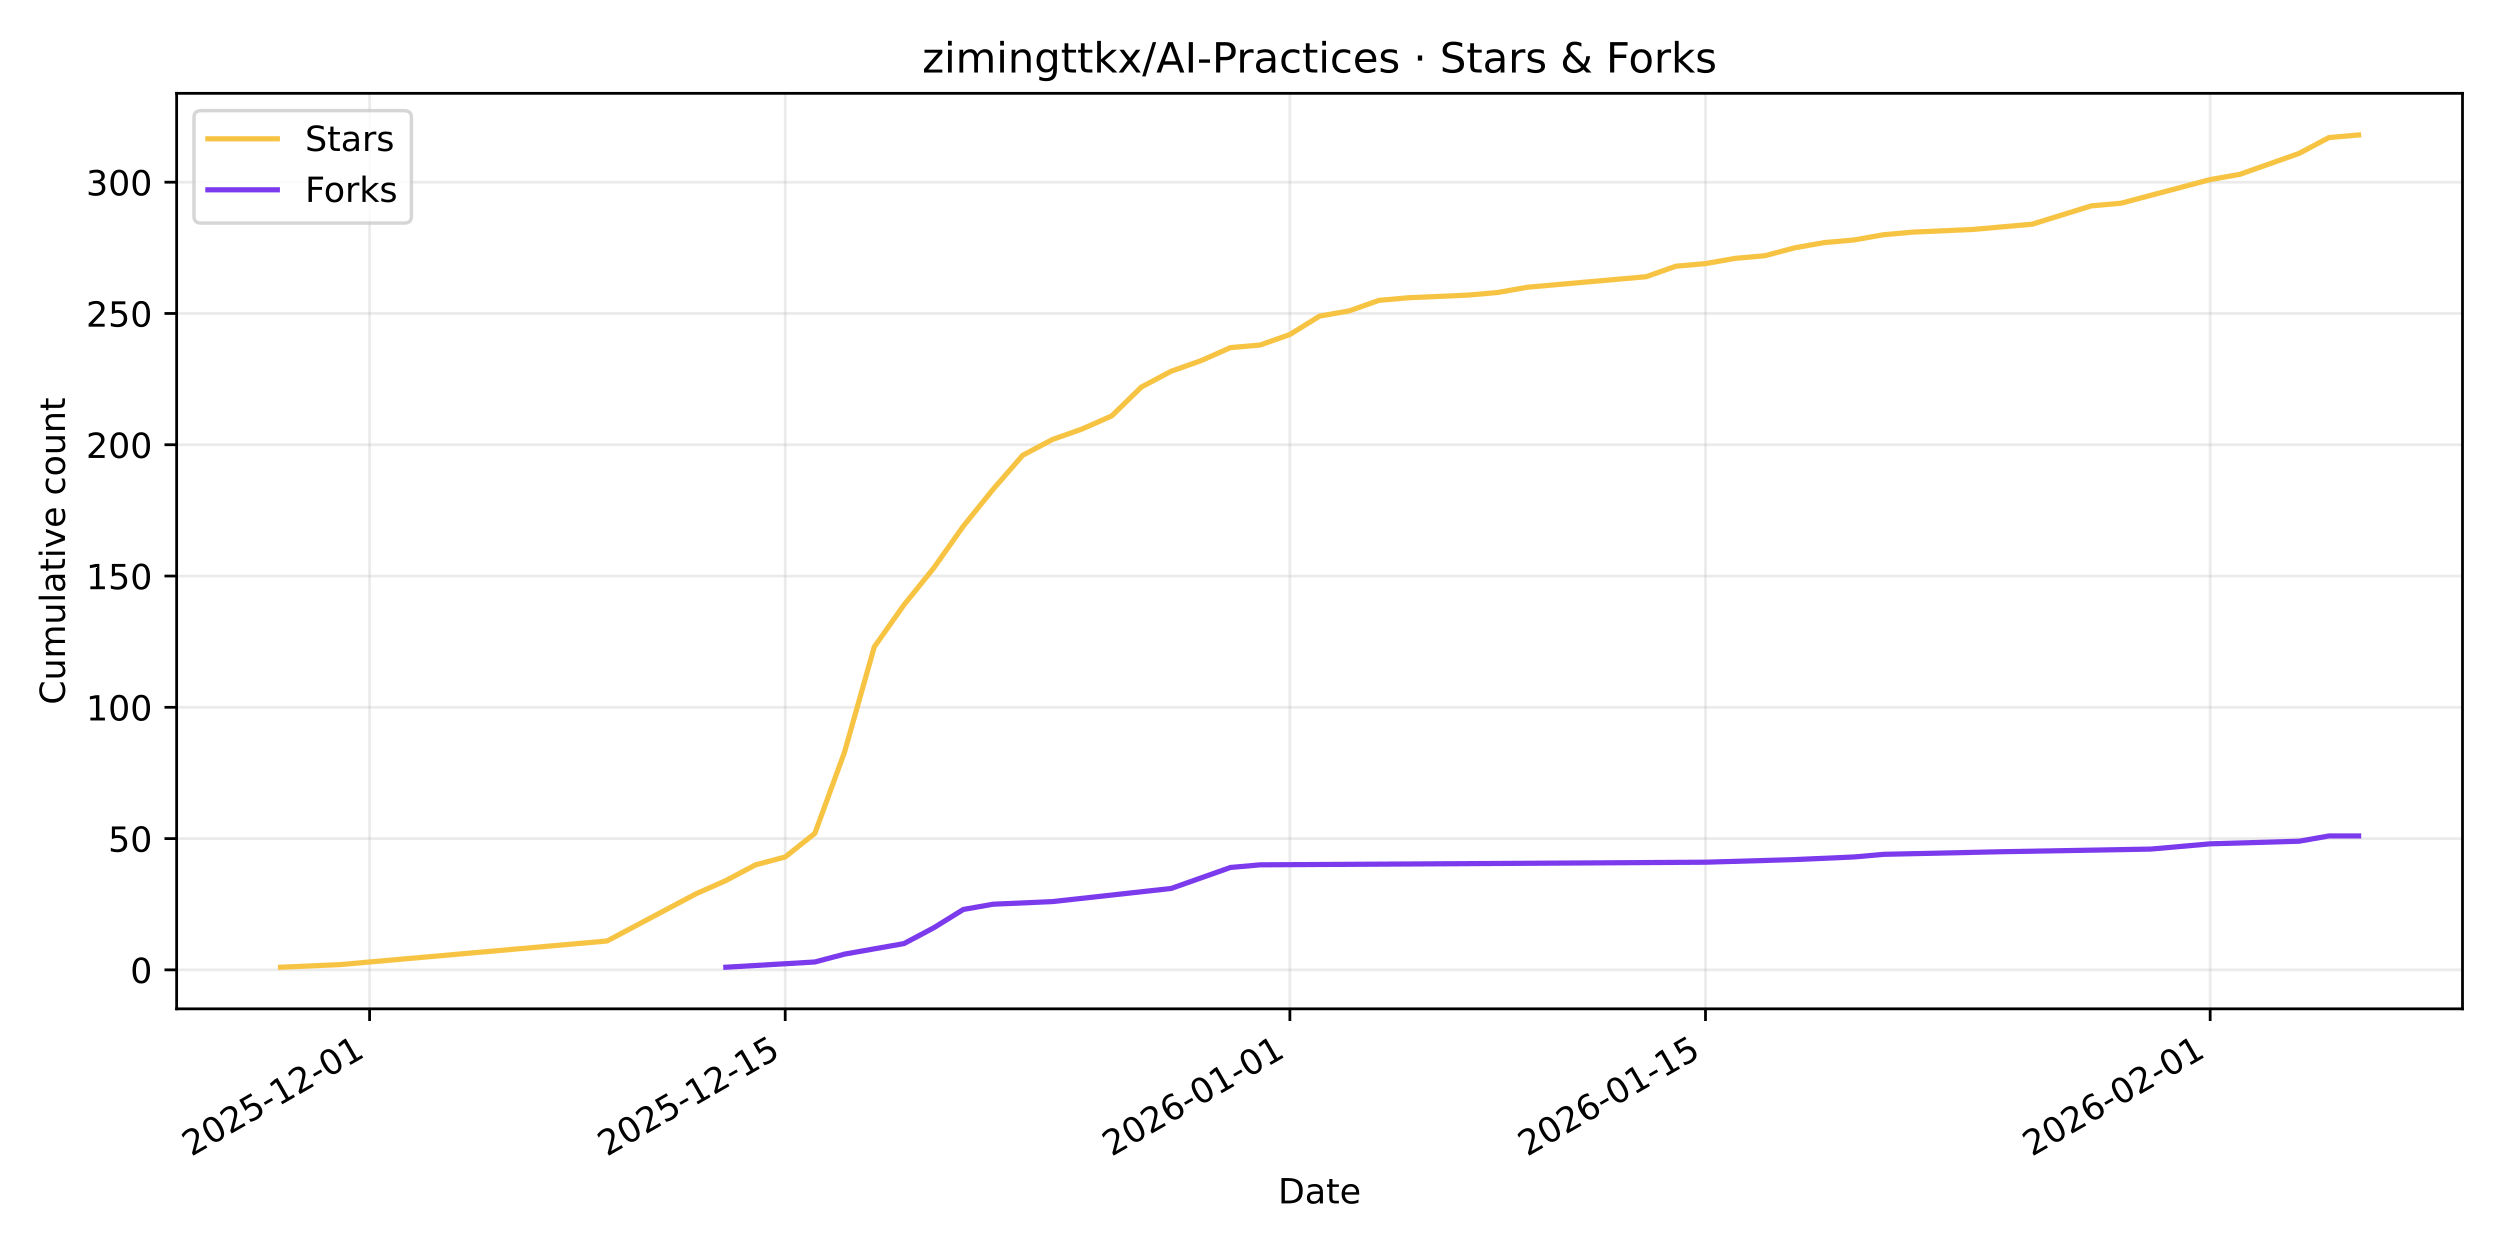
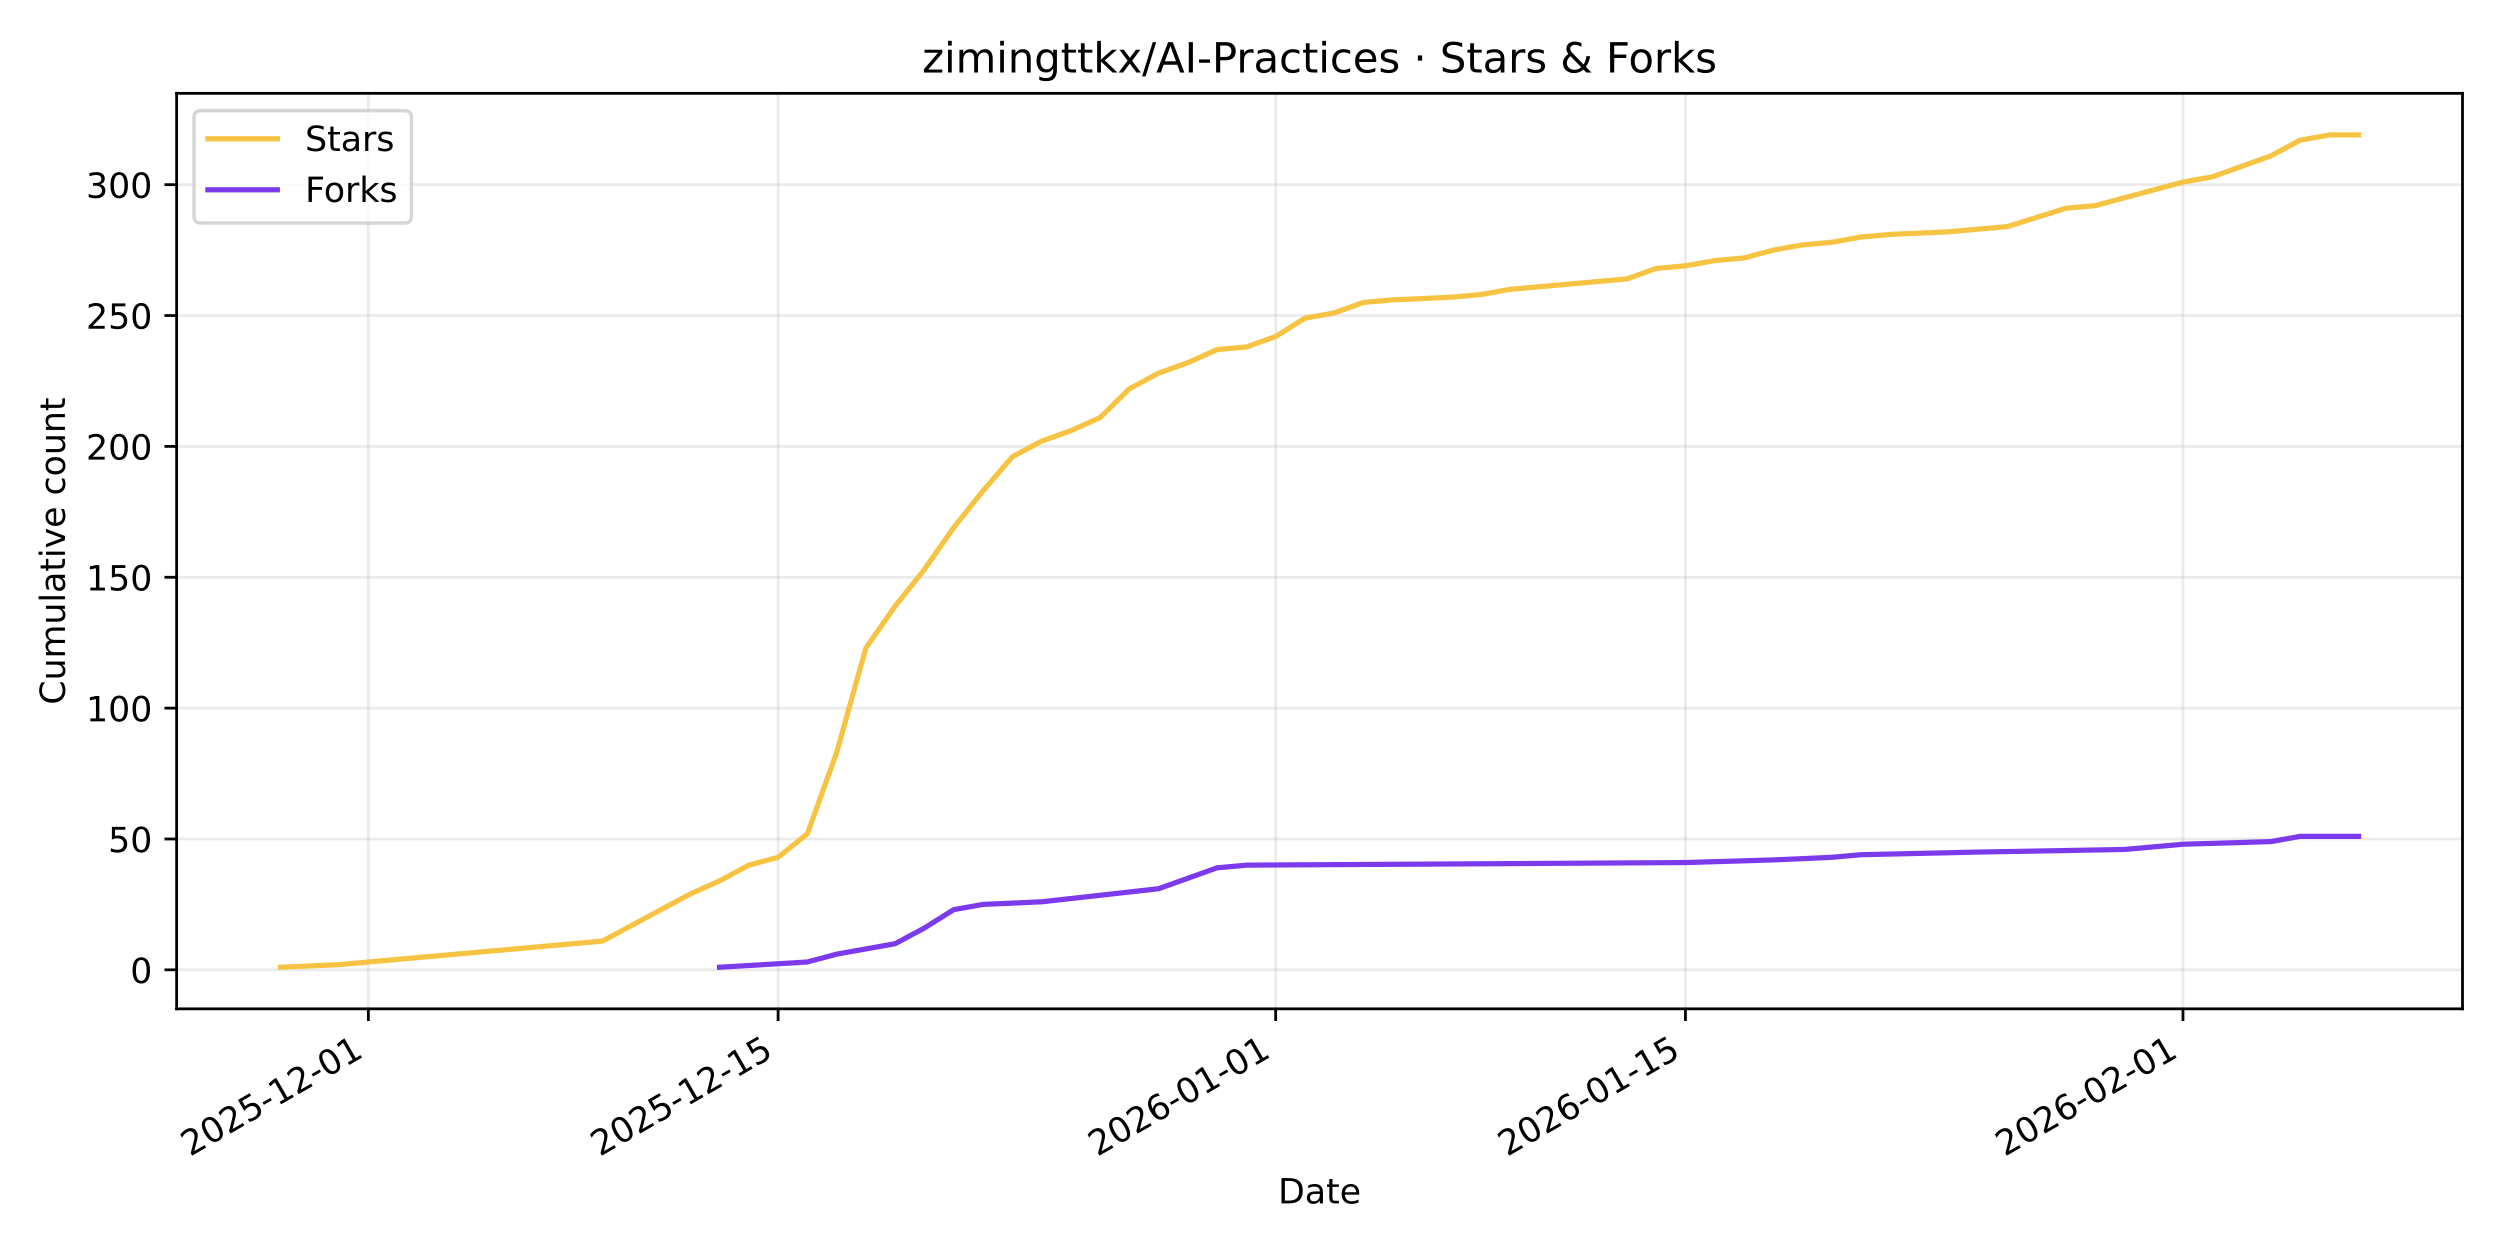
<svg xmlns="http://www.w3.org/2000/svg" xmlns:xlink="http://www.w3.org/1999/xlink" width="720pt" height="360pt" viewBox="0 0 720 360" version="1.1">
  <defs>
    <style type="text/css">*{stroke-linejoin: round; stroke-linecap: butt}</style>
  </defs>
  <g id="figure_1">
    <g id="patch_1">
      <path d="M 0 360  L 720 360  L 720 0  L 0 0  z " style="fill: #ffffff" />
    </g>
    <g id="axes_1">
      <g id="patch_2">
        <path d="M 50.87 290.545  L 709.2 290.545  L 709.2 26.88  L 50.87 26.88  z " style="fill: #ffffff" />
      </g>
      <g id="matplotlib.axis_1">
        <g id="xtick_1">
          <g id="line2d_1">
-             <path d="M 106.443 290.545  L 106.443 26.88  " clip-path="url(#pe17bfc9ce8)" style="fill: none; stroke: #b0b0b0; stroke-opacity: 0.25; stroke-width: 0.8; stroke-linecap: square" />
+             <path d="M 106.082 290.545  L 106.082 26.88  " clip-path="url(#p87b2032ca6)" style="fill: none; stroke: #b0b0b0; stroke-opacity: 0.25; stroke-width: 0.8; stroke-linecap: square" />
          </g>
          <g id="line2d_2">
            <defs>
-               <path id="mda8d4ebfd8" d="M 0 0  L 0 3.5  " style="stroke: #000000; stroke-width: 0.8" />
+               <path id="m3c8ca28da7" d="M 0 0  L 0 3.5  " style="stroke: #000000; stroke-width: 0.8" />
            </defs>
            <g>
-               <use xlink:href="#mda8d4ebfd8" x="106.443" y="290.545" style="stroke: #000000; stroke-width: 0.8" />
+               <use xlink:href="#m3c8ca28da7" x="106.082" y="290.545" style="stroke: #000000; stroke-width: 0.8" />
            </g>
          </g>
          <g id="text_1">
-             <g transform="translate(55.07386 333.1837) rotate(-30) scale(0.1 -0.1)">
+             <g transform="translate(54.7126 333.1837) rotate(-30) scale(0.1 -0.1)">
              <defs>
                <path id="DejaVuSans-32" d="M 1228 531  L 3431 531  L 3431 0  L 469 0  L 469 531  Q 828 903 1448 1529  Q 2069 2156 2228 2338  Q 2531 2678 2651 2914  Q 2772 3150 2772 3378  Q 2772 3750 2511 3984  Q 2250 4219 1831 4219  Q 1534 4219 1204 4116  Q 875 4013 500 3803  L 500 4441  Q 881 4594 1212 4672  Q 1544 4750 1819 4750  Q 2544 4750 2975 4387  Q 3406 4025 3406 3419  Q 3406 3131 3298 2873  Q 3191 2616 2906 2266  Q 2828 2175 2409 1742  Q 1991 1309 1228 531  z " transform="scale(0.015625)" />
                <path id="DejaVuSans-30" d="M 2034 4250  Q 1547 4250 1301 3770  Q 1056 3291 1056 2328  Q 1056 1369 1301 889  Q 1547 409 2034 409  Q 2525 409 2770 889  Q 3016 1369 3016 2328  Q 3016 3291 2770 3770  Q 2525 4250 2034 4250  z M 2034 4750  Q 2819 4750 3233 4129  Q 3647 3509 3647 2328  Q 3647 1150 3233 529  Q 2819 -91 2034 -91  Q 1250 -91 836 529  Q 422 1150 422 2328  Q 422 3509 836 4129  Q 1250 4750 2034 4750  z " transform="scale(0.015625)" />
                <path id="DejaVuSans-35" d="M 691 4666  L 3169 4666  L 3169 4134  L 1269 4134  L 1269 2991  Q 1406 3038 1543 3061  Q 1681 3084 1819 3084  Q 2600 3084 3056 2656  Q 3513 2228 3513 1497  Q 3513 744 3044 326  Q 2575 -91 1722 -91  Q 1428 -91 1123 -41  Q 819 9 494 109  L 494 744  Q 775 591 1075 516  Q 1375 441 1709 441  Q 2250 441 2565 725  Q 2881 1009 2881 1497  Q 2881 1984 2565 2268  Q 2250 2553 1709 2553  Q 1456 2553 1204 2497  Q 953 2441 691 2322  L 691 4666  z " transform="scale(0.015625)" />
                <path id="DejaVuSans-2d" d="M 313 2009  L 1997 2009  L 1997 1497  L 313 1497  L 313 2009  z " transform="scale(0.015625)" />
                <path id="DejaVuSans-31" d="M 794 531  L 1825 531  L 1825 4091  L 703 3866  L 703 4441  L 1819 4666  L 2450 4666  L 2450 531  L 3481 531  L 3481 0  L 794 0  L 794 531  z " transform="scale(0.015625)" />
              </defs>
              <use xlink:href="#DejaVuSans-32" />
              <use xlink:href="#DejaVuSans-30" transform="translate(63.62305 0)" />
              <use xlink:href="#DejaVuSans-32" transform="translate(127.2461 0)" />
              <use xlink:href="#DejaVuSans-35" transform="translate(190.8691 0)" />
              <use xlink:href="#DejaVuSans-2d" transform="translate(254.4922 0)" />
              <use xlink:href="#DejaVuSans-31" transform="translate(290.5762 0)" />
              <use xlink:href="#DejaVuSans-32" transform="translate(354.1992 0)" />
              <use xlink:href="#DejaVuSans-2d" transform="translate(417.8223 0)" />
              <use xlink:href="#DejaVuSans-30" transform="translate(453.9062 0)" />
              <use xlink:href="#DejaVuSans-31" transform="translate(517.5293 0)" />
            </g>
          </g>
        </g>
        <g id="xtick_2">
          <g id="line2d_3">
-             <path d="M 226.14 290.545  L 226.14 26.88  " clip-path="url(#pe17bfc9ce8)" style="fill: none; stroke: #b0b0b0; stroke-opacity: 0.25; stroke-width: 0.8; stroke-linecap: square" />
+             <path d="M 224.093 290.545  L 224.093 26.88  " clip-path="url(#p87b2032ca6)" style="fill: none; stroke: #b0b0b0; stroke-opacity: 0.25; stroke-width: 0.8; stroke-linecap: square" />
          </g>
          <g id="line2d_4">
            <g>
-               <use xlink:href="#mda8d4ebfd8" x="226.14" y="290.545" style="stroke: #000000; stroke-width: 0.8" />
+               <use xlink:href="#m3c8ca28da7" x="224.093" y="290.545" style="stroke: #000000; stroke-width: 0.8" />
            </g>
          </g>
          <g id="text_2">
-             <g transform="translate(174.7702 333.1837) rotate(-30) scale(0.1 -0.1)">
+             <g transform="translate(172.7231 333.1837) rotate(-30) scale(0.1 -0.1)">
              <use xlink:href="#DejaVuSans-32" />
              <use xlink:href="#DejaVuSans-30" transform="translate(63.62305 0)" />
              <use xlink:href="#DejaVuSans-32" transform="translate(127.2461 0)" />
              <use xlink:href="#DejaVuSans-35" transform="translate(190.8691 0)" />
              <use xlink:href="#DejaVuSans-2d" transform="translate(254.4922 0)" />
              <use xlink:href="#DejaVuSans-31" transform="translate(290.5762 0)" />
              <use xlink:href="#DejaVuSans-32" transform="translate(354.1992 0)" />
              <use xlink:href="#DejaVuSans-2d" transform="translate(417.8223 0)" />
              <use xlink:href="#DejaVuSans-31" transform="translate(453.9062 0)" />
              <use xlink:href="#DejaVuSans-35" transform="translate(517.5293 0)" />
            </g>
          </g>
        </g>
        <g id="xtick_3">
          <g id="line2d_5">
-             <path d="M 371.485 290.545  L 371.485 26.88  " clip-path="url(#pe17bfc9ce8)" style="fill: none; stroke: #b0b0b0; stroke-opacity: 0.25; stroke-width: 0.8; stroke-linecap: square" />
+             <path d="M 367.391 290.545  L 367.391 26.88  " clip-path="url(#p87b2032ca6)" style="fill: none; stroke: #b0b0b0; stroke-opacity: 0.25; stroke-width: 0.8; stroke-linecap: square" />
          </g>
          <g id="line2d_6">
            <g>
-               <use xlink:href="#mda8d4ebfd8" x="371.485" y="290.545" style="stroke: #000000; stroke-width: 0.8" />
+               <use xlink:href="#m3c8ca28da7" x="367.391" y="290.545" style="stroke: #000000; stroke-width: 0.8" />
            </g>
          </g>
          <g id="text_3">
-             <g transform="translate(320.1158 333.1837) rotate(-30) scale(0.1 -0.1)">
+             <g transform="translate(316.0216 333.1837) rotate(-30) scale(0.1 -0.1)">
              <defs>
                <path id="DejaVuSans-36" d="M 2113 2584  Q 1688 2584 1439 2293  Q 1191 2003 1191 1497  Q 1191 994 1439 701  Q 1688 409 2113 409  Q 2538 409 2786 701  Q 3034 994 3034 1497  Q 3034 2003 2786 2293  Q 2538 2584 2113 2584  z M 3366 4563  L 3366 3988  Q 3128 4100 2886 4159  Q 2644 4219 2406 4219  Q 1781 4219 1451 3797  Q 1122 3375 1075 2522  Q 1259 2794 1537 2939  Q 1816 3084 2150 3084  Q 2853 3084 3261 2657  Q 3669 2231 3669 1497  Q 3669 778 3244 343  Q 2819 -91 2113 -91  Q 1303 -91 875 529  Q 447 1150 447 2328  Q 447 3434 972 4092  Q 1497 4750 2381 4750  Q 2619 4750 2861 4703  Q 3103 4656 3366 4563  z " transform="scale(0.015625)" />
              </defs>
              <use xlink:href="#DejaVuSans-32" />
              <use xlink:href="#DejaVuSans-30" transform="translate(63.62305 0)" />
              <use xlink:href="#DejaVuSans-32" transform="translate(127.2461 0)" />
              <use xlink:href="#DejaVuSans-36" transform="translate(190.8691 0)" />
              <use xlink:href="#DejaVuSans-2d" transform="translate(254.4922 0)" />
              <use xlink:href="#DejaVuSans-30" transform="translate(290.5762 0)" />
              <use xlink:href="#DejaVuSans-31" transform="translate(354.1992 0)" />
              <use xlink:href="#DejaVuSans-2d" transform="translate(417.8223 0)" />
              <use xlink:href="#DejaVuSans-30" transform="translate(453.9062 0)" />
              <use xlink:href="#DejaVuSans-31" transform="translate(517.5293 0)" />
            </g>
          </g>
        </g>
        <g id="xtick_4">
          <g id="line2d_7">
-             <path d="M 491.182 290.545  L 491.182 26.88  " clip-path="url(#pe17bfc9ce8)" style="fill: none; stroke: #b0b0b0; stroke-opacity: 0.25; stroke-width: 0.8; stroke-linecap: square" />
+             <path d="M 485.402 290.545  L 485.402 26.88  " clip-path="url(#p87b2032ca6)" style="fill: none; stroke: #b0b0b0; stroke-opacity: 0.25; stroke-width: 0.8; stroke-linecap: square" />
          </g>
          <g id="line2d_8">
            <g>
-               <use xlink:href="#mda8d4ebfd8" x="491.182" y="290.545" style="stroke: #000000; stroke-width: 0.8" />
+               <use xlink:href="#m3c8ca28da7" x="485.402" y="290.545" style="stroke: #000000; stroke-width: 0.8" />
            </g>
          </g>
          <g id="text_4">
-             <g transform="translate(439.8122 333.1837) rotate(-30) scale(0.1 -0.1)">
+             <g transform="translate(434.0321 333.1837) rotate(-30) scale(0.1 -0.1)">
              <use xlink:href="#DejaVuSans-32" />
              <use xlink:href="#DejaVuSans-30" transform="translate(63.62305 0)" />
              <use xlink:href="#DejaVuSans-32" transform="translate(127.2461 0)" />
              <use xlink:href="#DejaVuSans-36" transform="translate(190.8691 0)" />
              <use xlink:href="#DejaVuSans-2d" transform="translate(254.4922 0)" />
              <use xlink:href="#DejaVuSans-30" transform="translate(290.5762 0)" />
              <use xlink:href="#DejaVuSans-31" transform="translate(354.1992 0)" />
              <use xlink:href="#DejaVuSans-2d" transform="translate(417.8223 0)" />
              <use xlink:href="#DejaVuSans-31" transform="translate(453.9062 0)" />
              <use xlink:href="#DejaVuSans-35" transform="translate(517.5293 0)" />
            </g>
          </g>
        </g>
        <g id="xtick_5">
          <g id="line2d_9">
-             <path d="M 636.527 290.545  L 636.527 26.88  " clip-path="url(#pe17bfc9ce8)" style="fill: none; stroke: #b0b0b0; stroke-opacity: 0.25; stroke-width: 0.8; stroke-linecap: square" />
+             <path d="M 628.7 290.545  L 628.7 26.88  " clip-path="url(#p87b2032ca6)" style="fill: none; stroke: #b0b0b0; stroke-opacity: 0.25; stroke-width: 0.8; stroke-linecap: square" />
          </g>
          <g id="line2d_10">
            <g>
-               <use xlink:href="#mda8d4ebfd8" x="636.527" y="290.545" style="stroke: #000000; stroke-width: 0.8" />
+               <use xlink:href="#m3c8ca28da7" x="628.7" y="290.545" style="stroke: #000000; stroke-width: 0.8" />
            </g>
          </g>
          <g id="text_5">
-             <g transform="translate(585.1578 333.1837) rotate(-30) scale(0.1 -0.1)">
+             <g transform="translate(577.3305 333.1837) rotate(-30) scale(0.1 -0.1)">
              <use xlink:href="#DejaVuSans-32" />
              <use xlink:href="#DejaVuSans-30" transform="translate(63.62305 0)" />
              <use xlink:href="#DejaVuSans-32" transform="translate(127.2461 0)" />
              <use xlink:href="#DejaVuSans-36" transform="translate(190.8691 0)" />
              <use xlink:href="#DejaVuSans-2d" transform="translate(254.4922 0)" />
              <use xlink:href="#DejaVuSans-30" transform="translate(290.5762 0)" />
              <use xlink:href="#DejaVuSans-32" transform="translate(354.1992 0)" />
              <use xlink:href="#DejaVuSans-2d" transform="translate(417.8223 0)" />
              <use xlink:href="#DejaVuSans-30" transform="translate(453.9062 0)" />
              <use xlink:href="#DejaVuSans-31" transform="translate(517.5293 0)" />
            </g>
          </g>
        </g>
        <g id="text_6">
          <g transform="translate(368.0842 346.5832) scale(0.1 -0.1)">
            <defs>
              <path id="DejaVuSans-44" d="M 1259 4147  L 1259 519  L 2022 519  Q 2988 519 3436 956  Q 3884 1394 3884 2338  Q 3884 3275 3436 3711  Q 2988 4147 2022 4147  L 1259 4147  z M 628 4666  L 1925 4666  Q 3281 4666 3915 4102  Q 4550 3538 4550 2338  Q 4550 1131 3912 565  Q 3275 0 1925 0  L 628 0  L 628 4666  z " transform="scale(0.015625)" />
              <path id="DejaVuSans-61" d="M 2194 1759  Q 1497 1759 1228 1600  Q 959 1441 959 1056  Q 959 750 1161 570  Q 1363 391 1709 391  Q 2188 391 2477 730  Q 2766 1069 2766 1631  L 2766 1759  L 2194 1759  z M 3341 1997  L 3341 0  L 2766 0  L 2766 531  Q 2569 213 2275 61  Q 1981 -91 1556 -91  Q 1019 -91 701 211  Q 384 513 384 1019  Q 384 1609 779 1909  Q 1175 2209 1959 2209  L 2766 2209  L 2766 2266  Q 2766 2663 2505 2880  Q 2244 3097 1772 3097  Q 1472 3097 1187 3025  Q 903 2953 641 2809  L 641 3341  Q 956 3463 1253 3523  Q 1550 3584 1831 3584  Q 2591 3584 2966 3190  Q 3341 2797 3341 1997  z " transform="scale(0.015625)" />
              <path id="DejaVuSans-74" d="M 1172 4494  L 1172 3500  L 2356 3500  L 2356 3053  L 1172 3053  L 1172 1153  Q 1172 725 1289 603  Q 1406 481 1766 481  L 2356 481  L 2356 0  L 1766 0  Q 1100 0 847 248  Q 594 497 594 1153  L 594 3053  L 172 3053  L 172 3500  L 594 3500  L 594 4494  L 1172 4494  z " transform="scale(0.015625)" />
              <path id="DejaVuSans-65" d="M 3597 1894  L 3597 1613  L 953 1613  Q 991 1019 1311 708  Q 1631 397 2203 397  Q 2534 397 2845 478  Q 3156 559 3463 722  L 3463 178  Q 3153 47 2828 -22  Q 2503 -91 2169 -91  Q 1331 -91 842 396  Q 353 884 353 1716  Q 353 2575 817 3079  Q 1281 3584 2069 3584  Q 2775 3584 3186 3129  Q 3597 2675 3597 1894  z M 3022 2063  Q 3016 2534 2758 2815  Q 2500 3097 2075 3097  Q 1594 3097 1305 2825  Q 1016 2553 972 2059  L 3022 2063  z " transform="scale(0.015625)" />
            </defs>
            <use xlink:href="#DejaVuSans-44" />
            <use xlink:href="#DejaVuSans-61" transform="translate(77.00195 0)" />
            <use xlink:href="#DejaVuSans-74" transform="translate(138.2812 0)" />
            <use xlink:href="#DejaVuSans-65" transform="translate(177.4902 0)" />
          </g>
        </g>
      </g>
      <g id="matplotlib.axis_2">
        <g id="ytick_1">
          <g id="line2d_11">
-             <path d="M 50.87 279.317  L 709.2 279.317  " clip-path="url(#pe17bfc9ce8)" style="fill: none; stroke: #b0b0b0; stroke-opacity: 0.25; stroke-width: 0.8; stroke-linecap: square" />
+             <path d="M 50.87 279.314  L 709.2 279.314  " clip-path="url(#p87b2032ca6)" style="fill: none; stroke: #b0b0b0; stroke-opacity: 0.25; stroke-width: 0.8; stroke-linecap: square" />
          </g>
          <g id="line2d_12">
            <defs>
-               <path id="m9c62682008" d="M 0 0  L -3.5 0  " style="stroke: #000000; stroke-width: 0.8" />
+               <path id="m4f8de26e26" d="M 0 0  L -3.5 0  " style="stroke: #000000; stroke-width: 0.8" />
            </defs>
            <g>
-               <use xlink:href="#m9c62682008" x="50.87" y="279.317" style="stroke: #000000; stroke-width: 0.8" />
+               <use xlink:href="#m4f8de26e26" x="50.87" y="279.314" style="stroke: #000000; stroke-width: 0.8" />
            </g>
          </g>
          <g id="text_7">
-             <g transform="translate(37.5075 283.116) scale(0.1 -0.1)">
+             <g transform="translate(37.5075 283.1136) scale(0.1 -0.1)">
              <use xlink:href="#DejaVuSans-30" />
            </g>
          </g>
        </g>
        <g id="ytick_2">
          <g id="line2d_13">
-             <path d="M 50.87 241.51  L 709.2 241.51  " clip-path="url(#pe17bfc9ce8)" style="fill: none; stroke: #b0b0b0; stroke-opacity: 0.25; stroke-width: 0.8; stroke-linecap: square" />
+             <path d="M 50.87 241.626  L 709.2 241.626  " clip-path="url(#p87b2032ca6)" style="fill: none; stroke: #b0b0b0; stroke-opacity: 0.25; stroke-width: 0.8; stroke-linecap: square" />
          </g>
          <g id="line2d_14">
            <g>
-               <use xlink:href="#m9c62682008" x="50.87" y="241.51" style="stroke: #000000; stroke-width: 0.8" />
+               <use xlink:href="#m4f8de26e26" x="50.87" y="241.626" style="stroke: #000000; stroke-width: 0.8" />
            </g>
          </g>
          <g id="text_8">
-             <g transform="translate(31.145 245.3091) scale(0.1 -0.1)">
+             <g transform="translate(31.145 245.4256) scale(0.1 -0.1)">
              <use xlink:href="#DejaVuSans-35" />
              <use xlink:href="#DejaVuSans-30" transform="translate(63.62305 0)" />
            </g>
          </g>
        </g>
        <g id="ytick_3">
          <g id="line2d_15">
-             <path d="M 50.87 203.703  L 709.2 203.703  " clip-path="url(#pe17bfc9ce8)" style="fill: none; stroke: #b0b0b0; stroke-opacity: 0.25; stroke-width: 0.8; stroke-linecap: square" />
+             <path d="M 50.87 203.938  L 709.2 203.938  " clip-path="url(#p87b2032ca6)" style="fill: none; stroke: #b0b0b0; stroke-opacity: 0.25; stroke-width: 0.8; stroke-linecap: square" />
          </g>
          <g id="line2d_16">
            <g>
-               <use xlink:href="#m9c62682008" x="50.87" y="203.703" style="stroke: #000000; stroke-width: 0.8" />
+               <use xlink:href="#m4f8de26e26" x="50.87" y="203.938" style="stroke: #000000; stroke-width: 0.8" />
            </g>
          </g>
          <g id="text_9">
-             <g transform="translate(24.7825 207.5022) scale(0.1 -0.1)">
+             <g transform="translate(24.7825 207.7376) scale(0.1 -0.1)">
              <use xlink:href="#DejaVuSans-31" />
              <use xlink:href="#DejaVuSans-30" transform="translate(63.62305 0)" />
              <use xlink:href="#DejaVuSans-30" transform="translate(127.2461 0)" />
            </g>
          </g>
        </g>
        <g id="ytick_4">
          <g id="line2d_17">
-             <path d="M 50.87 165.896  L 709.2 165.896  " clip-path="url(#pe17bfc9ce8)" style="fill: none; stroke: #b0b0b0; stroke-opacity: 0.25; stroke-width: 0.8; stroke-linecap: square" />
+             <path d="M 50.87 166.25  L 709.2 166.25  " clip-path="url(#p87b2032ca6)" style="fill: none; stroke: #b0b0b0; stroke-opacity: 0.25; stroke-width: 0.8; stroke-linecap: square" />
          </g>
          <g id="line2d_18">
            <g>
-               <use xlink:href="#m9c62682008" x="50.87" y="165.896" style="stroke: #000000; stroke-width: 0.8" />
+               <use xlink:href="#m4f8de26e26" x="50.87" y="166.25" style="stroke: #000000; stroke-width: 0.8" />
            </g>
          </g>
          <g id="text_10">
-             <g transform="translate(24.7825 169.6953) scale(0.1 -0.1)">
+             <g transform="translate(24.7825 170.0496) scale(0.1 -0.1)">
              <use xlink:href="#DejaVuSans-31" />
              <use xlink:href="#DejaVuSans-35" transform="translate(63.62305 0)" />
              <use xlink:href="#DejaVuSans-30" transform="translate(127.2461 0)" />
            </g>
          </g>
        </g>
        <g id="ytick_5">
          <g id="line2d_19">
-             <path d="M 50.87 128.089  L 709.2 128.089  " clip-path="url(#pe17bfc9ce8)" style="fill: none; stroke: #b0b0b0; stroke-opacity: 0.25; stroke-width: 0.8; stroke-linecap: square" />
+             <path d="M 50.87 128.562  L 709.2 128.562  " clip-path="url(#p87b2032ca6)" style="fill: none; stroke: #b0b0b0; stroke-opacity: 0.25; stroke-width: 0.8; stroke-linecap: square" />
          </g>
          <g id="line2d_20">
            <g>
-               <use xlink:href="#m9c62682008" x="50.87" y="128.089" style="stroke: #000000; stroke-width: 0.8" />
+               <use xlink:href="#m4f8de26e26" x="50.87" y="128.562" style="stroke: #000000; stroke-width: 0.8" />
            </g>
          </g>
          <g id="text_11">
-             <g transform="translate(24.7825 131.8883) scale(0.1 -0.1)">
+             <g transform="translate(24.7825 132.3615) scale(0.1 -0.1)">
              <use xlink:href="#DejaVuSans-32" />
              <use xlink:href="#DejaVuSans-30" transform="translate(63.62305 0)" />
              <use xlink:href="#DejaVuSans-30" transform="translate(127.2461 0)" />
            </g>
          </g>
        </g>
        <g id="ytick_6">
          <g id="line2d_21">
-             <path d="M 50.87 90.282  L 709.2 90.282  " clip-path="url(#pe17bfc9ce8)" style="fill: none; stroke: #b0b0b0; stroke-opacity: 0.25; stroke-width: 0.8; stroke-linecap: square" />
+             <path d="M 50.87 90.874  L 709.2 90.874  " clip-path="url(#p87b2032ca6)" style="fill: none; stroke: #b0b0b0; stroke-opacity: 0.25; stroke-width: 0.8; stroke-linecap: square" />
          </g>
          <g id="line2d_22">
            <g>
-               <use xlink:href="#m9c62682008" x="50.87" y="90.282" style="stroke: #000000; stroke-width: 0.8" />
+               <use xlink:href="#m4f8de26e26" x="50.87" y="90.874" style="stroke: #000000; stroke-width: 0.8" />
            </g>
          </g>
          <g id="text_12">
-             <g transform="translate(24.7825 94.08142) scale(0.1 -0.1)">
+             <g transform="translate(24.7825 94.6735) scale(0.1 -0.1)">
              <use xlink:href="#DejaVuSans-32" />
              <use xlink:href="#DejaVuSans-35" transform="translate(63.62305 0)" />
              <use xlink:href="#DejaVuSans-30" transform="translate(127.2461 0)" />
            </g>
          </g>
        </g>
        <g id="ytick_7">
          <g id="line2d_23">
-             <path d="M 50.87 52.475  L 709.2 52.475  " clip-path="url(#pe17bfc9ce8)" style="fill: none; stroke: #b0b0b0; stroke-opacity: 0.25; stroke-width: 0.8; stroke-linecap: square" />
+             <path d="M 50.87 53.186  L 709.2 53.186  " clip-path="url(#p87b2032ca6)" style="fill: none; stroke: #b0b0b0; stroke-opacity: 0.25; stroke-width: 0.8; stroke-linecap: square" />
          </g>
          <g id="line2d_24">
            <g>
-               <use xlink:href="#m9c62682008" x="50.87" y="52.475" style="stroke: #000000; stroke-width: 0.8" />
+               <use xlink:href="#m4f8de26e26" x="50.87" y="53.186" style="stroke: #000000; stroke-width: 0.8" />
            </g>
          </g>
          <g id="text_13">
-             <g transform="translate(24.7825 56.2745) scale(0.1 -0.1)">
+             <g transform="translate(24.7825 56.98546) scale(0.1 -0.1)">
              <defs>
                <path id="DejaVuSans-33" d="M 2597 2516  Q 3050 2419 3304 2112  Q 3559 1806 3559 1356  Q 3559 666 3084 287  Q 2609 -91 1734 -91  Q 1441 -91 1130 -33  Q 819 25 488 141  L 488 750  Q 750 597 1062 519  Q 1375 441 1716 441  Q 2309 441 2620 675  Q 2931 909 2931 1356  Q 2931 1769 2642 2001  Q 2353 2234 1838 2234  L 1294 2234  L 1294 2753  L 1863 2753  Q 2328 2753 2575 2939  Q 2822 3125 2822 3475  Q 2822 3834 2567 4026  Q 2313 4219 1838 4219  Q 1578 4219 1281 4162  Q 984 4106 628 3988  L 628 4550  Q 988 4650 1302 4700  Q 1616 4750 1894 4750  Q 2613 4750 3031 4423  Q 3450 4097 3450 3541  Q 3450 3153 3228 2886  Q 3006 2619 2597 2516  z " transform="scale(0.015625)" />
              </defs>
              <use xlink:href="#DejaVuSans-33" />
              <use xlink:href="#DejaVuSans-30" transform="translate(63.62305 0)" />
              <use xlink:href="#DejaVuSans-30" transform="translate(127.2461 0)" />
            </g>
          </g>
        </g>
        <g id="text_14">
          <g transform="translate(18.70281 202.9455) rotate(-90) scale(0.1 -0.1)">
            <defs>
              <path id="DejaVuSans-43" d="M 4122 4306  L 4122 3641  Q 3803 3938 3442 4084  Q 3081 4231 2675 4231  Q 1875 4231 1450 3742  Q 1025 3253 1025 2328  Q 1025 1406 1450 917  Q 1875 428 2675 428  Q 3081 428 3442 575  Q 3803 722 4122 1019  L 4122 359  Q 3791 134 3420 21  Q 3050 -91 2638 -91  Q 1578 -91 968 557  Q 359 1206 359 2328  Q 359 3453 968 4101  Q 1578 4750 2638 4750  Q 3056 4750 3426 4639  Q 3797 4528 4122 4306  z " transform="scale(0.015625)" />
              <path id="DejaVuSans-75" d="M 544 1381  L 544 3500  L 1119 3500  L 1119 1403  Q 1119 906 1312 657  Q 1506 409 1894 409  Q 2359 409 2629 706  Q 2900 1003 2900 1516  L 2900 3500  L 3475 3500  L 3475 0  L 2900 0  L 2900 538  Q 2691 219 2414 64  Q 2138 -91 1772 -91  Q 1169 -91 856 284  Q 544 659 544 1381  z M 1991 3584  L 1991 3584  z " transform="scale(0.015625)" />
              <path id="DejaVuSans-6d" d="M 3328 2828  Q 3544 3216 3844 3400  Q 4144 3584 4550 3584  Q 5097 3584 5394 3201  Q 5691 2819 5691 2113  L 5691 0  L 5113 0  L 5113 2094  Q 5113 2597 4934 2840  Q 4756 3084 4391 3084  Q 3944 3084 3684 2787  Q 3425 2491 3425 1978  L 3425 0  L 2847 0  L 2847 2094  Q 2847 2600 2669 2842  Q 2491 3084 2119 3084  Q 1678 3084 1418 2786  Q 1159 2488 1159 1978  L 1159 0  L 581 0  L 581 3500  L 1159 3500  L 1159 2956  Q 1356 3278 1631 3431  Q 1906 3584 2284 3584  Q 2666 3584 2933 3390  Q 3200 3197 3328 2828  z " transform="scale(0.015625)" />
              <path id="DejaVuSans-6c" d="M 603 4863  L 1178 4863  L 1178 0  L 603 0  L 603 4863  z " transform="scale(0.015625)" />
              <path id="DejaVuSans-69" d="M 603 3500  L 1178 3500  L 1178 0  L 603 0  L 603 3500  z M 603 4863  L 1178 4863  L 1178 4134  L 603 4134  L 603 4863  z " transform="scale(0.015625)" />
              <path id="DejaVuSans-76" d="M 191 3500  L 800 3500  L 1894 563  L 2988 3500  L 3597 3500  L 2284 0  L 1503 0  L 191 3500  z " transform="scale(0.015625)" />
              <path id="DejaVuSans-20" transform="scale(0.015625)" />
              <path id="DejaVuSans-63" d="M 3122 3366  L 3122 2828  Q 2878 2963 2633 3030  Q 2388 3097 2138 3097  Q 1578 3097 1268 2742  Q 959 2388 959 1747  Q 959 1106 1268 751  Q 1578 397 2138 397  Q 2388 397 2633 464  Q 2878 531 3122 666  L 3122 134  Q 2881 22 2623 -34  Q 2366 -91 2075 -91  Q 1284 -91 818 406  Q 353 903 353 1747  Q 353 2603 823 3093  Q 1294 3584 2113 3584  Q 2378 3584 2631 3529  Q 2884 3475 3122 3366  z " transform="scale(0.015625)" />
              <path id="DejaVuSans-6f" d="M 1959 3097  Q 1497 3097 1228 2736  Q 959 2375 959 1747  Q 959 1119 1226 758  Q 1494 397 1959 397  Q 2419 397 2687 759  Q 2956 1122 2956 1747  Q 2956 2369 2687 2733  Q 2419 3097 1959 3097  z M 1959 3584  Q 2709 3584 3137 3096  Q 3566 2609 3566 1747  Q 3566 888 3137 398  Q 2709 -91 1959 -91  Q 1206 -91 779 398  Q 353 888 353 1747  Q 353 2609 779 3096  Q 1206 3584 1959 3584  z " transform="scale(0.015625)" />
              <path id="DejaVuSans-6e" d="M 3513 2113  L 3513 0  L 2938 0  L 2938 2094  Q 2938 2591 2744 2837  Q 2550 3084 2163 3084  Q 1697 3084 1428 2787  Q 1159 2491 1159 1978  L 1159 0  L 581 0  L 581 3500  L 1159 3500  L 1159 2956  Q 1366 3272 1645 3428  Q 1925 3584 2291 3584  Q 2894 3584 3203 3211  Q 3513 2838 3513 2113  z " transform="scale(0.015625)" />
            </defs>
            <use xlink:href="#DejaVuSans-43" />
            <use xlink:href="#DejaVuSans-75" transform="translate(69.82422 0)" />
            <use xlink:href="#DejaVuSans-6d" transform="translate(133.2031 0)" />
            <use xlink:href="#DejaVuSans-75" transform="translate(230.6152 0)" />
            <use xlink:href="#DejaVuSans-6c" transform="translate(293.9941 0)" />
            <use xlink:href="#DejaVuSans-61" transform="translate(321.7773 0)" />
            <use xlink:href="#DejaVuSans-74" transform="translate(383.0566 0)" />
            <use xlink:href="#DejaVuSans-69" transform="translate(422.2656 0)" />
            <use xlink:href="#DejaVuSans-76" transform="translate(450.0488 0)" />
            <use xlink:href="#DejaVuSans-65" transform="translate(509.2285 0)" />
            <use xlink:href="#DejaVuSans-20" transform="translate(570.752 0)" />
            <use xlink:href="#DejaVuSans-63" transform="translate(602.5391 0)" />
            <use xlink:href="#DejaVuSans-6f" transform="translate(657.5195 0)" />
            <use xlink:href="#DejaVuSans-75" transform="translate(718.7012 0)" />
            <use xlink:href="#DejaVuSans-6e" transform="translate(782.0801 0)" />
            <use xlink:href="#DejaVuSans-74" transform="translate(845.459 0)" />
          </g>
        </g>
      </g>
      <g id="line2d_25">
-         <path d="M 80.794 278.561  L 97.894 277.805  L 106.443 277.048  L 114.993 276.292  L 123.543 275.536  L 132.093 274.78  L 140.642 274.024  L 149.192 273.268  L 157.742 272.512  L 166.291 271.755  L 174.841 270.999  L 191.941 261.926  L 200.49 257.389  L 209.04 253.608  L 217.59 249.071  L 226.14 246.803  L 234.689 239.998  L 243.239 216.557  L 251.789 186.312  L 260.339 174.214  L 268.888 163.628  L 277.438 151.529  L 285.988 140.943  L 294.538 131.114  L 303.087 126.577  L 311.637 123.552  L 320.187 119.772  L 328.737 111.454  L 337.286 106.917  L 345.836 103.893  L 354.386 100.112  L 362.936 99.356  L 371.485 96.331  L 380.035 91.038  L 388.585 89.526  L 397.134 86.502  L 405.684 85.745  L 422.784 84.989  L 431.333 84.233  L 439.883 82.721  L 448.433 81.965  L 465.532 80.452  L 474.082 79.696  L 482.632 76.672  L 491.182 75.916  L 499.731 74.403  L 508.281 73.647  L 516.831 71.379  L 525.381 69.866  L 533.93 69.11  L 542.48 67.598  L 551.03 66.842  L 568.129 66.086  L 585.229 64.573  L 602.328 59.281  L 610.878 58.524  L 619.428 56.256  L 627.977 53.988  L 636.527 51.719  L 645.077 50.207  L 653.627 47.182  L 662.176 44.158  L 670.726 39.621  L 679.276 38.865  " clip-path="url(#pe17bfc9ce8)" style="fill: none; stroke: #f6c343; stroke-width: 1.5; stroke-linecap: square" />
+         <path d="M 80.794 278.561  L 97.653 277.807  L 106.082 277.053  L 114.511 276.299  L 122.941 275.546  L 131.37 274.792  L 139.799 274.038  L 148.229 273.284  L 156.658 272.531  L 165.087 271.777  L 173.517 271.023  L 190.375 261.978  L 198.805 257.455  L 207.234 253.687  L 215.663 249.164  L 224.093 246.903  L 232.522 240.119  L 240.951 216.752  L 249.381 186.602  L 257.81 174.542  L 266.239 163.989  L 274.668 151.929  L 283.098 141.376  L 291.527 131.577  L 299.956 127.055  L 308.386 124.04  L 316.815 120.271  L 325.244 111.98  L 333.674 107.457  L 342.103 104.442  L 350.532 100.673  L 358.962 99.919  L 367.391 96.904  L 375.82 91.628  L 384.25 90.121  L 392.679 87.105  L 401.108 86.352  L 417.967 85.598  L 426.396 84.844  L 434.826 83.337  L 443.255 82.583  L 460.114 81.075  L 468.543 80.322  L 476.972 77.307  L 485.402 76.553  L 493.831 75.045  L 502.26 74.292  L 510.689 72.03  L 519.119 70.523  L 527.548 69.769  L 535.977 68.261  L 544.407 67.508  L 561.265 66.754  L 578.124 65.246  L 594.983 59.97  L 603.412 59.216  L 611.841 56.955  L 620.271 54.694  L 628.7 52.432  L 637.129 50.925  L 645.559 47.91  L 653.988 44.895  L 662.417 40.372  L 670.847 38.865  L 679.276 38.865  " clip-path="url(#p87b2032ca6)" style="fill: none; stroke: #f6c343; stroke-width: 1.5; stroke-linecap: square" />
      </g>
      <g id="line2d_26">
-         <path d="M 209.04 278.561  L 234.689 277.048  L 243.239 274.78  L 251.789 273.268  L 260.339 271.755  L 268.888 267.219  L 277.438 261.926  L 285.988 260.413  L 303.087 259.657  L 337.286 255.877  L 345.836 252.852  L 354.386 249.827  L 362.936 249.071  L 491.182 248.315  L 516.831 247.559  L 533.93 246.803  L 542.48 246.047  L 576.679 245.291  L 619.428 244.534  L 627.977 243.778  L 636.527 243.022  L 662.176 242.266  L 670.726 240.754  L 679.276 240.754  " clip-path="url(#pe17bfc9ce8)" style="fill: none; stroke: #7c3aed; stroke-width: 1.5; stroke-linecap: square" />
+         <path d="M 207.234 278.561  L 232.522 277.053  L 240.951 274.792  L 249.381 273.284  L 257.81 271.777  L 266.239 267.254  L 274.668 261.978  L 283.098 260.47  L 299.956 259.717  L 333.674 255.948  L 342.103 252.933  L 350.532 249.918  L 358.962 249.164  L 485.402 248.41  L 510.689 247.656  L 527.548 246.903  L 535.977 246.149  L 569.695 245.395  L 611.841 244.641  L 620.271 243.888  L 628.7 243.134  L 653.988 242.38  L 662.417 240.873  L 679.276 240.873  " clip-path="url(#p87b2032ca6)" style="fill: none; stroke: #7c3aed; stroke-width: 1.5; stroke-linecap: square" />
      </g>
      <g id="patch_3">
        <path d="M 50.87 290.545  L 50.87 26.88  " style="fill: none; stroke: #000000; stroke-width: 0.8; stroke-linejoin: miter; stroke-linecap: square" />
      </g>
      <g id="patch_4">
        <path d="M 709.2 290.545  L 709.2 26.88  " style="fill: none; stroke: #000000; stroke-width: 0.8; stroke-linejoin: miter; stroke-linecap: square" />
      </g>
      <g id="patch_5">
        <path d="M 50.87 290.545  L 709.2 290.545  " style="fill: none; stroke: #000000; stroke-width: 0.8; stroke-linejoin: miter; stroke-linecap: square" />
      </g>
      <g id="patch_6">
        <path d="M 50.87 26.88  L 709.2 26.88  " style="fill: none; stroke: #000000; stroke-width: 0.8; stroke-linejoin: miter; stroke-linecap: square" />
      </g>
      <g id="text_15">
        <g transform="translate(265.6 20.88) scale(0.12 -0.12)">
          <defs>
            <path id="DejaVuSans-7a" d="M 353 3500  L 3084 3500  L 3084 2975  L 922 459  L 3084 459  L 3084 0  L 275 0  L 275 525  L 2438 3041  L 353 3041  L 353 3500  z " transform="scale(0.015625)" />
            <path id="DejaVuSans-67" d="M 2906 1791  Q 2906 2416 2648 2759  Q 2391 3103 1925 3103  Q 1463 3103 1205 2759  Q 947 2416 947 1791  Q 947 1169 1205 825  Q 1463 481 1925 481  Q 2391 481 2648 825  Q 2906 1169 2906 1791  z M 3481 434  Q 3481 -459 3084 -895  Q 2688 -1331 1869 -1331  Q 1566 -1331 1297 -1286  Q 1028 -1241 775 -1147  L 775 -588  Q 1028 -725 1275 -790  Q 1522 -856 1778 -856  Q 2344 -856 2625 -561  Q 2906 -266 2906 331  L 2906 616  Q 2728 306 2450 153  Q 2172 0 1784 0  Q 1141 0 747 490  Q 353 981 353 1791  Q 353 2603 747 3093  Q 1141 3584 1784 3584  Q 2172 3584 2450 3431  Q 2728 3278 2906 2969  L 2906 3500  L 3481 3500  L 3481 434  z " transform="scale(0.015625)" />
            <path id="DejaVuSans-6b" d="M 581 4863  L 1159 4863  L 1159 1991  L 2875 3500  L 3609 3500  L 1753 1863  L 3688 0  L 2938 0  L 1159 1709  L 1159 0  L 581 0  L 581 4863  z " transform="scale(0.015625)" />
            <path id="DejaVuSans-78" d="M 3513 3500  L 2247 1797  L 3578 0  L 2900 0  L 1881 1375  L 863 0  L 184 0  L 1544 1831  L 300 3500  L 978 3500  L 1906 2253  L 2834 3500  L 3513 3500  z " transform="scale(0.015625)" />
            <path id="DejaVuSans-2f" d="M 1625 4666  L 2156 4666  L 531 -594  L 0 -594  L 1625 4666  z " transform="scale(0.015625)" />
            <path id="DejaVuSans-41" d="M 2188 4044  L 1331 1722  L 3047 1722  L 2188 4044  z M 1831 4666  L 2547 4666  L 4325 0  L 3669 0  L 3244 1197  L 1141 1197  L 716 0  L 50 0  L 1831 4666  z " transform="scale(0.015625)" />
            <path id="DejaVuSans-49" d="M 628 4666  L 1259 4666  L 1259 0  L 628 0  L 628 4666  z " transform="scale(0.015625)" />
            <path id="DejaVuSans-50" d="M 1259 4147  L 1259 2394  L 2053 2394  Q 2494 2394 2734 2622  Q 2975 2850 2975 3272  Q 2975 3691 2734 3919  Q 2494 4147 2053 4147  L 1259 4147  z M 628 4666  L 2053 4666  Q 2838 4666 3239 4311  Q 3641 3956 3641 3272  Q 3641 2581 3239 2228  Q 2838 1875 2053 1875  L 1259 1875  L 1259 0  L 628 0  L 628 4666  z " transform="scale(0.015625)" />
            <path id="DejaVuSans-72" d="M 2631 2963  Q 2534 3019 2420 3045  Q 2306 3072 2169 3072  Q 1681 3072 1420 2755  Q 1159 2438 1159 1844  L 1159 0  L 581 0  L 581 3500  L 1159 3500  L 1159 2956  Q 1341 3275 1631 3429  Q 1922 3584 2338 3584  Q 2397 3584 2469 3576  Q 2541 3569 2628 3553  L 2631 2963  z " transform="scale(0.015625)" />
            <path id="DejaVuSans-73" d="M 2834 3397  L 2834 2853  Q 2591 2978 2328 3040  Q 2066 3103 1784 3103  Q 1356 3103 1142 2972  Q 928 2841 928 2578  Q 928 2378 1081 2264  Q 1234 2150 1697 2047  L 1894 2003  Q 2506 1872 2764 1633  Q 3022 1394 3022 966  Q 3022 478 2636 193  Q 2250 -91 1575 -91  Q 1294 -91 989 -36  Q 684 19 347 128  L 347 722  Q 666 556 975 473  Q 1284 391 1588 391  Q 1994 391 2212 530  Q 2431 669 2431 922  Q 2431 1156 2273 1281  Q 2116 1406 1581 1522  L 1381 1569  Q 847 1681 609 1914  Q 372 2147 372 2553  Q 372 3047 722 3315  Q 1072 3584 1716 3584  Q 2034 3584 2315 3537  Q 2597 3491 2834 3397  z " transform="scale(0.015625)" />
            <path id="DejaVuSans-b7" d="M 684 2619  L 1344 2619  L 1344 1825  L 684 1825  L 684 2619  z " transform="scale(0.015625)" />
            <path id="DejaVuSans-53" d="M 3425 4513  L 3425 3897  Q 3066 4069 2747 4153  Q 2428 4238 2131 4238  Q 1616 4238 1336 4038  Q 1056 3838 1056 3469  Q 1056 3159 1242 3001  Q 1428 2844 1947 2747  L 2328 2669  Q 3034 2534 3370 2195  Q 3706 1856 3706 1288  Q 3706 609 3251 259  Q 2797 -91 1919 -91  Q 1588 -91 1214 -16  Q 841 59 441 206  L 441 856  Q 825 641 1194 531  Q 1563 422 1919 422  Q 2459 422 2753 634  Q 3047 847 3047 1241  Q 3047 1584 2836 1778  Q 2625 1972 2144 2069  L 1759 2144  Q 1053 2284 737 2584  Q 422 2884 422 3419  Q 422 4038 858 4394  Q 1294 4750 2059 4750  Q 2388 4750 2728 4690  Q 3069 4631 3425 4513  z " transform="scale(0.015625)" />
            <path id="DejaVuSans-26" d="M 1556 2509  Q 1272 2256 1139 2004  Q 1006 1753 1006 1478  Q 1006 1022 1337 719  Q 1669 416 2169 416  Q 2466 416 2725 514  Q 2984 613 3213 813  L 1556 2509  z M 1997 2859  L 3584 1234  Q 3769 1513 3872 1830  Q 3975 2147 3994 2503  L 4575 2503  Q 4538 2091 4375 1687  Q 4213 1284 3922 891  L 4794 0  L 4006 0  L 3559 459  Q 3234 181 2878 45  Q 2522 -91 2113 -91  Q 1359 -91 881 339  Q 403 769 403 1441  Q 403 1841 612 2192  Q 822 2544 1241 2853  Q 1091 3050 1012 3245  Q 934 3441 934 3628  Q 934 4134 1281 4442  Q 1628 4750 2203 4750  Q 2463 4750 2720 4694  Q 2978 4638 3244 4525  L 3244 3956  Q 2972 4103 2725 4179  Q 2478 4256 2266 4256  Q 1938 4256 1733 4082  Q 1528 3909 1528 3634  Q 1528 3475 1620 3314  Q 1713 3153 1997 2859  z " transform="scale(0.015625)" />
            <path id="DejaVuSans-46" d="M 628 4666  L 3309 4666  L 3309 4134  L 1259 4134  L 1259 2759  L 3109 2759  L 3109 2228  L 1259 2228  L 1259 0  L 628 0  L 628 4666  z " transform="scale(0.015625)" />
          </defs>
          <use xlink:href="#DejaVuSans-7a" />
          <use xlink:href="#DejaVuSans-69" transform="translate(52.49023 0)" />
          <use xlink:href="#DejaVuSans-6d" transform="translate(80.27344 0)" />
          <use xlink:href="#DejaVuSans-69" transform="translate(177.6855 0)" />
          <use xlink:href="#DejaVuSans-6e" transform="translate(205.4688 0)" />
          <use xlink:href="#DejaVuSans-67" transform="translate(268.8477 0)" />
          <use xlink:href="#DejaVuSans-74" transform="translate(332.3242 0)" />
          <use xlink:href="#DejaVuSans-74" transform="translate(371.5332 0)" />
          <use xlink:href="#DejaVuSans-6b" transform="translate(410.7422 0)" />
          <use xlink:href="#DejaVuSans-78" transform="translate(468.6523 0)" />
          <use xlink:href="#DejaVuSans-2f" transform="translate(527.832 0)" />
          <use xlink:href="#DejaVuSans-41" transform="translate(561.5234 0)" />
          <use xlink:href="#DejaVuSans-49" transform="translate(629.9316 0)" />
          <use xlink:href="#DejaVuSans-2d" transform="translate(659.4238 0)" />
          <use xlink:href="#DejaVuSans-50" transform="translate(695.5078 0)" />
          <use xlink:href="#DejaVuSans-72" transform="translate(754.0605 0)" />
          <use xlink:href="#DejaVuSans-61" transform="translate(795.1738 0)" />
          <use xlink:href="#DejaVuSans-63" transform="translate(856.4531 0)" />
          <use xlink:href="#DejaVuSans-74" transform="translate(911.4336 0)" />
          <use xlink:href="#DejaVuSans-69" transform="translate(950.6426 0)" />
          <use xlink:href="#DejaVuSans-63" transform="translate(978.4258 0)" />
          <use xlink:href="#DejaVuSans-65" transform="translate(1033.406 0)" />
          <use xlink:href="#DejaVuSans-73" transform="translate(1094.93 0)" />
          <use xlink:href="#DejaVuSans-20" transform="translate(1147.029 0)" />
          <use xlink:href="#DejaVuSans-b7" transform="translate(1178.816 0)" />
          <use xlink:href="#DejaVuSans-20" transform="translate(1210.604 0)" />
          <use xlink:href="#DejaVuSans-53" transform="translate(1242.391 0)" />
          <use xlink:href="#DejaVuSans-74" transform="translate(1305.867 0)" />
          <use xlink:href="#DejaVuSans-61" transform="translate(1345.076 0)" />
          <use xlink:href="#DejaVuSans-72" transform="translate(1406.355 0)" />
          <use xlink:href="#DejaVuSans-73" transform="translate(1447.469 0)" />
          <use xlink:href="#DejaVuSans-20" transform="translate(1499.568 0)" />
          <use xlink:href="#DejaVuSans-26" transform="translate(1531.355 0)" />
          <use xlink:href="#DejaVuSans-20" transform="translate(1609.334 0)" />
          <use xlink:href="#DejaVuSans-46" transform="translate(1641.121 0)" />
          <use xlink:href="#DejaVuSans-6f" transform="translate(1695.016 0)" />
          <use xlink:href="#DejaVuSans-72" transform="translate(1756.197 0)" />
          <use xlink:href="#DejaVuSans-6b" transform="translate(1797.311 0)" />
          <use xlink:href="#DejaVuSans-73" transform="translate(1855.221 0)" />
        </g>
      </g>
      <g id="legend_1">
        <g id="patch_7">
          <path d="M 57.87 64.236  L 116.489 64.236  Q 118.489 64.236 118.489 62.236  L 118.489 33.88  Q 118.489 31.88 116.489 31.88  L 57.87 31.88  Q 55.87 31.88 55.87 33.88  L 55.87 62.236  Q 55.87 64.236 57.87 64.236  z " style="fill: #ffffff; opacity: 0.8; stroke: #cccccc; stroke-linejoin: miter" />
        </g>
        <g id="line2d_27">
          <path d="M 59.87 39.978  L 69.87 39.978  L 79.87 39.978  " style="fill: none; stroke: #f6c343; stroke-width: 1.5; stroke-linecap: square" />
        </g>
        <g id="text_16">
          <g transform="translate(87.87 43.47844) scale(0.1 -0.1)">
            <use xlink:href="#DejaVuSans-53" />
            <use xlink:href="#DejaVuSans-74" transform="translate(63.47656 0)" />
            <use xlink:href="#DejaVuSans-61" transform="translate(102.6855 0)" />
            <use xlink:href="#DejaVuSans-72" transform="translate(163.9648 0)" />
            <use xlink:href="#DejaVuSans-73" transform="translate(205.0781 0)" />
          </g>
        </g>
        <g id="line2d_28">
          <path d="M 59.87 54.657  L 69.87 54.657  L 79.87 54.657  " style="fill: none; stroke: #7c3aed; stroke-width: 1.5; stroke-linecap: square" />
        </g>
        <g id="text_17">
          <g transform="translate(87.87 58.15656) scale(0.1 -0.1)">
            <use xlink:href="#DejaVuSans-46" />
            <use xlink:href="#DejaVuSans-6f" transform="translate(53.89453 0)" />
            <use xlink:href="#DejaVuSans-72" transform="translate(115.0762 0)" />
            <use xlink:href="#DejaVuSans-6b" transform="translate(156.1895 0)" />
            <use xlink:href="#DejaVuSans-73" transform="translate(214.0996 0)" />
          </g>
        </g>
      </g>
    </g>
  </g>
  <defs>
-     <clipPath id="pe17bfc9ce8">
+     <clipPath id="p87b2032ca6">
      <rect x="50.87" y="26.88" width="658.33" height="263.665" />
    </clipPath>
  </defs>
</svg>
